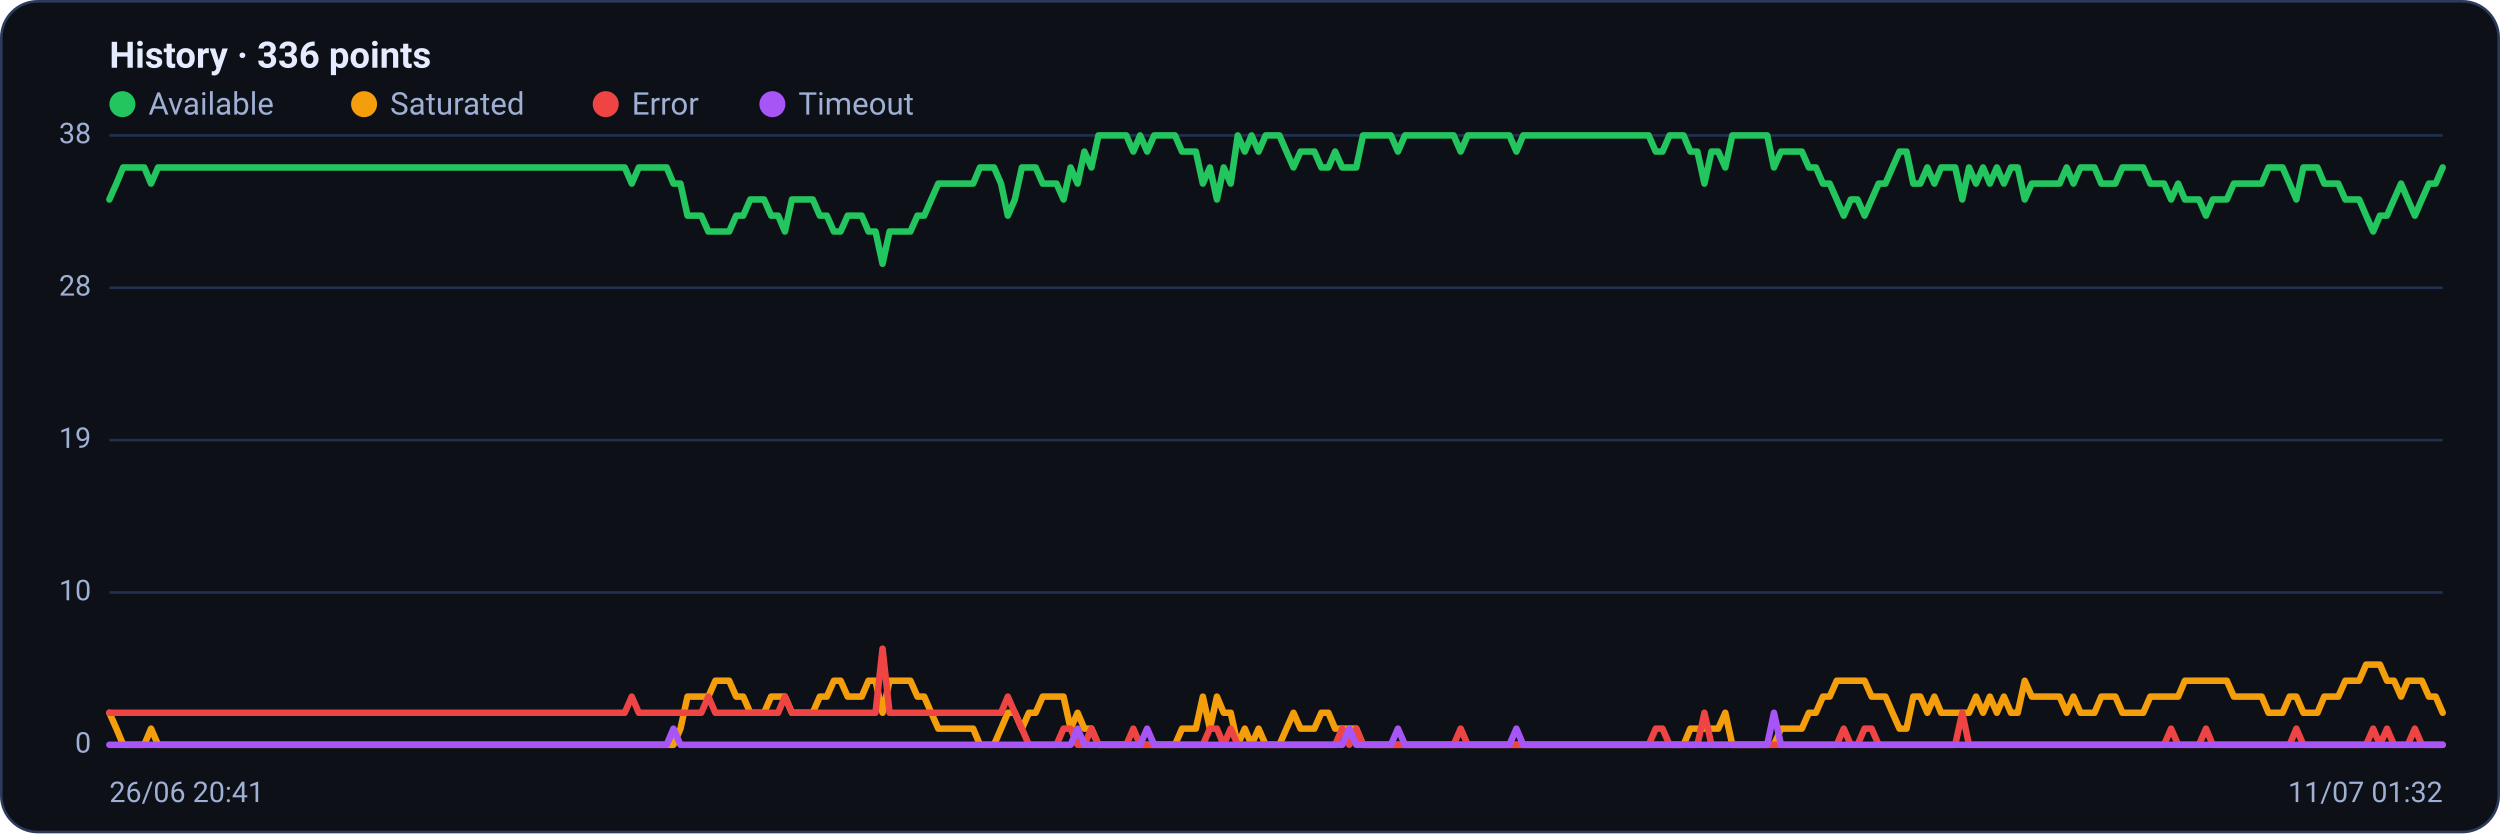
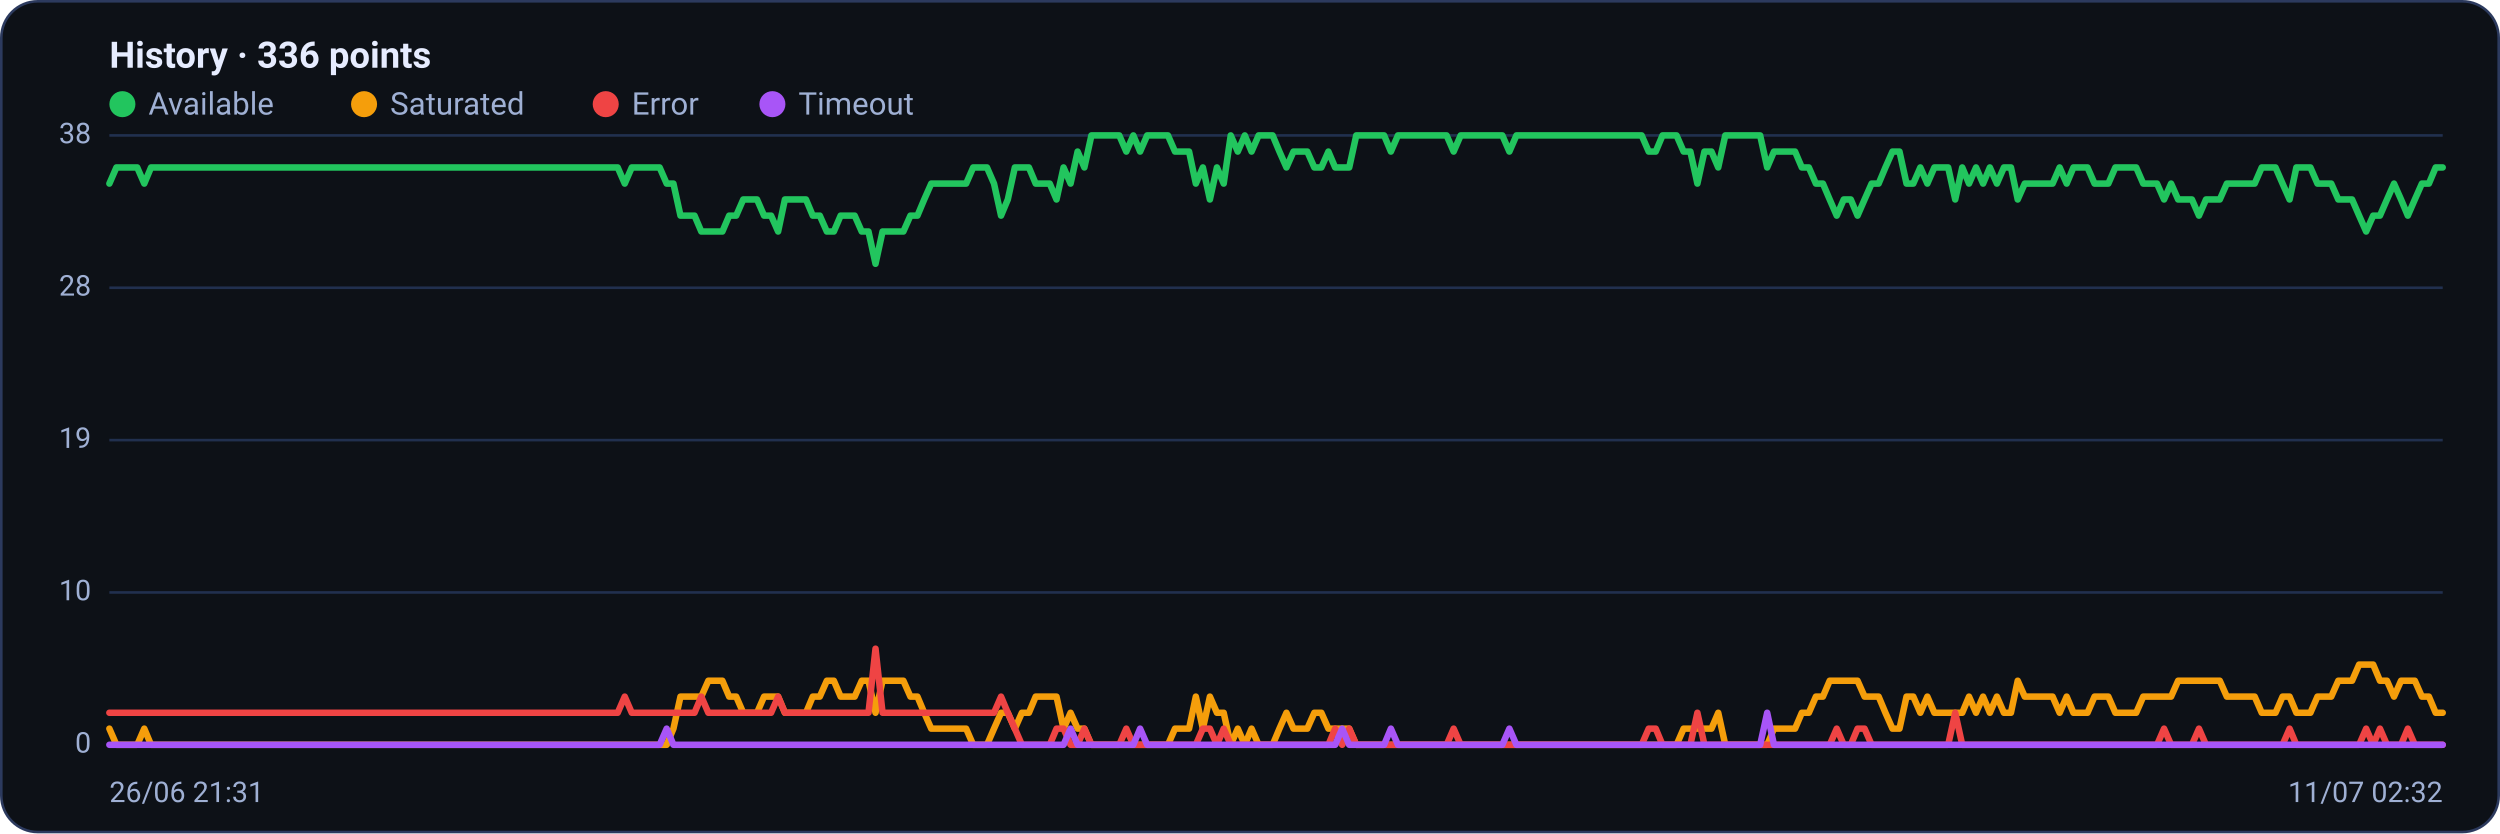
<svg xmlns="http://www.w3.org/2000/svg" viewBox="0 0 960 320" width="960" height="320" font-family="Segoe UI, system-ui, -apple-system, Roboto, Helvetica, Arial, sans-serif" role="img" aria-label="Availability history per region">
  <rect x="0.5" y="0.5" width="959" height="319" rx="14" fill="#0d1117" stroke="#2c3a5e" />
  <text x="42" y="26" font-size="14" font-weight="600" fill="#e6ecff">History · 336 points</text>
  <circle cx="47" cy="40" r="5" fill="#22c55e" />
  <text x="57" y="44" font-size="12" fill="#9fb0d4">Available</text>
  <circle cx="139.8" cy="40" r="5" fill="#f59e0b" />
  <text x="149.8" y="44" font-size="12" fill="#9fb0d4">Saturated</text>
  <circle cx="232.6" cy="40" r="5" fill="#ef4444" />
  <text x="242.6" y="44" font-size="12" fill="#9fb0d4">Error</text>
  <circle cx="296.6" cy="40" r="5" fill="#a855f7" />
  <text x="306.6" y="44" font-size="12" fill="#9fb0d4">Timeout</text>
  <line x1="42" y1="286.0" x2="938" y2="286.0" stroke="#21304f" stroke-width="1" />
  <text x="35" y="289.0" text-anchor="end" font-size="11" fill="#9fb0d4">0</text>
  <line x1="42" y1="227.5" x2="938" y2="227.5" stroke="#21304f" stroke-width="1" />
  <text x="35" y="230.5" text-anchor="end" font-size="11" fill="#9fb0d4">10</text>
  <line x1="42" y1="169.0" x2="938" y2="169.0" stroke="#21304f" stroke-width="1" />
  <text x="35" y="172.0" text-anchor="end" font-size="11" fill="#9fb0d4">19</text>
  <line x1="42" y1="110.5" x2="938" y2="110.5" stroke="#21304f" stroke-width="1" />
  <text x="35" y="113.5" text-anchor="end" font-size="11" fill="#9fb0d4">28</text>
  <line x1="42" y1="52.0" x2="938" y2="52.0" stroke="#21304f" stroke-width="1" />
  <text x="35" y="55.0" text-anchor="end" font-size="11" fill="#9fb0d4">38</text>
-   <polyline fill="none" stroke="#22c55e" stroke-width="2.5" stroke-linejoin="round" stroke-linecap="round" points="42.0,76.6 44.7,70.5 47.3,64.3 50.0,64.3 52.7,64.3 55.4,64.3 58.0,70.5 60.7,64.3 63.4,64.3 66.1,64.3 68.7,64.3 71.4,64.3 74.1,64.3 76.8,64.3 79.4,64.3 82.1,64.3 84.8,64.3 87.5,64.3 90.1,64.3 92.8,64.3 95.5,64.3 98.2,64.3 100.8,64.3 103.5,64.3 106.2,64.3 108.9,64.3 111.5,64.3 114.2,64.3 116.9,64.3 119.6,64.3 122.2,64.3 124.9,64.3 127.6,64.3 130.3,64.3 132.9,64.3 135.6,64.3 138.3,64.3 141.0,64.3 143.6,64.3 146.3,64.3 149.0,64.3 151.7,64.3 154.3,64.3 157.0,64.3 159.7,64.3 162.4,64.3 165.0,64.3 167.7,64.3 170.4,64.3 173.1,64.3 175.7,64.3 178.4,64.3 181.1,64.3 183.8,64.3 186.4,64.3 189.1,64.3 191.8,64.3 194.5,64.3 197.1,64.3 199.8,64.3 202.5,64.3 205.2,64.3 207.8,64.3 210.5,64.3 213.2,64.3 215.9,64.3 218.5,64.3 221.2,64.3 223.9,64.3 226.5,64.3 229.2,64.3 231.9,64.3 234.6,64.3 237.2,64.3 239.9,64.3 242.6,70.5 245.3,64.3 247.9,64.3 250.6,64.3 253.3,64.3 256.0,64.3 258.6,70.5 261.3,70.5 264.0,82.8 266.7,82.8 269.3,82.8 272.0,88.9 274.7,88.9 277.4,88.9 280.0,88.9 282.7,82.8 285.4,82.8 288.1,76.6 290.7,76.6 293.4,76.6 296.1,82.8 298.8,82.8 301.4,88.9 304.1,76.6 306.8,76.6 309.5,76.6 312.1,76.6 314.8,82.8 317.5,82.8 320.2,88.9 322.8,88.9 325.5,82.8 328.2,82.8 330.9,82.8 333.5,88.9 336.2,88.9 338.9,101.3 341.6,88.9 344.2,88.9 346.9,88.9 349.6,88.9 352.3,82.8 354.9,82.8 357.6,76.6 360.3,70.5 363.0,70.5 365.6,70.5 368.3,70.5 371.0,70.5 373.7,70.5 376.3,64.3 379.0,64.3 381.7,64.3 384.4,70.5 387.0,82.8 389.7,76.6 392.4,64.3 395.1,64.3 397.7,64.3 400.4,70.5 403.1,70.5 405.7,70.5 408.4,76.6 411.1,64.3 413.8,70.5 416.4,58.2 419.1,64.3 421.8,52.0 424.5,52.0 427.1,52.0 429.8,52.0 432.5,52.0 435.2,58.2 437.8,52.0 440.5,58.2 443.2,52.0 445.9,52.0 448.5,52.0 451.2,52.0 453.9,58.2 456.6,58.2 459.2,58.2 461.9,70.5 464.6,64.3 467.3,76.6 469.9,64.3 472.6,70.5 475.3,52.0 478.0,58.2 480.6,52.0 483.3,58.2 486.0,52.0 488.7,52.0 491.3,52.0 494.0,58.2 496.7,64.3 499.4,58.2 502.0,58.2 504.7,58.2 507.4,64.3 510.1,64.3 512.7,58.2 515.4,64.3 518.1,64.3 520.8,64.3 523.4,52.0 526.1,52.0 528.8,52.0 531.5,52.0 534.1,52.0 536.8,58.2 539.5,52.0 542.2,52.0 544.8,52.0 547.5,52.0 550.2,52.0 552.9,52.0 555.5,52.0 558.2,52.0 560.9,58.2 563.6,52.0 566.2,52.0 568.9,52.0 571.6,52.0 574.3,52.0 576.9,52.0 579.6,52.0 582.3,58.2 584.9,52.0 587.6,52.0 590.3,52.0 593.0,52.0 595.6,52.0 598.3,52.0 601.0,52.0 603.7,52.0 606.3,52.0 609.0,52.0 611.7,52.0 614.4,52.0 617.0,52.0 619.7,52.0 622.4,52.0 625.1,52.0 627.7,52.0 630.4,52.0 633.1,52.0 635.8,58.2 638.4,58.2 641.1,52.0 643.8,52.0 646.5,52.0 649.1,58.2 651.8,58.2 654.5,70.5 657.2,58.2 659.8,58.2 662.5,64.3 665.2,52.0 667.9,52.0 670.5,52.0 673.2,52.0 675.9,52.0 678.6,52.0 681.2,64.3 683.9,58.2 686.6,58.2 689.3,58.2 691.9,58.2 694.6,64.3 697.3,64.3 700.0,70.5 702.6,70.5 705.3,76.6 708.0,82.8 710.7,76.6 713.3,76.6 716.0,82.8 718.7,76.6 721.4,70.5 724.0,70.5 726.7,64.3 729.4,58.2 732.1,58.2 734.7,70.5 737.4,70.5 740.1,64.3 742.8,70.5 745.4,64.3 748.1,64.3 750.8,64.3 753.5,76.6 756.1,64.3 758.8,70.5 761.5,64.3 764.1,70.5 766.8,64.3 769.5,70.5 772.2,64.3 774.8,64.3 777.5,76.6 780.2,70.5 782.9,70.5 785.5,70.5 788.2,70.5 790.9,70.5 793.6,64.3 796.2,70.5 798.9,64.3 801.6,64.3 804.3,64.3 806.9,70.5 809.6,70.5 812.3,70.5 815.0,64.3 817.6,64.3 820.3,64.3 823.0,64.3 825.7,70.5 828.3,70.5 831.0,70.5 833.7,76.6 836.4,70.5 839.0,76.6 841.7,76.6 844.4,76.6 847.1,82.8 849.7,76.6 852.4,76.6 855.1,76.6 857.8,70.5 860.4,70.5 863.1,70.5 865.8,70.5 868.5,70.5 871.1,64.3 873.8,64.3 876.5,64.3 879.2,70.5 881.8,76.6 884.5,64.3 887.2,64.3 889.9,64.3 892.5,70.5 895.2,70.5 897.9,70.5 900.6,76.6 903.2,76.6 905.9,76.6 908.6,82.8 911.3,88.9 913.9,82.8 916.6,82.8 919.3,76.6 922.0,70.5 924.6,76.6 927.3,82.8 930.0,76.6 932.7,70.5 935.3,70.5 938.0,64.3" />
-   <polyline fill="none" stroke="#f59e0b" stroke-width="2.5" stroke-linejoin="round" stroke-linecap="round" points="42.0,273.7 44.7,279.8 47.3,286.0 50.0,286.0 52.7,286.0 55.4,286.0 58.0,279.8 60.7,286.0 63.4,286.0 66.1,286.0 68.7,286.0 71.4,286.0 74.1,286.0 76.8,286.0 79.4,286.0 82.1,286.0 84.8,286.0 87.5,286.0 90.1,286.0 92.8,286.0 95.5,286.0 98.2,286.0 100.8,286.0 103.5,286.0 106.2,286.0 108.9,286.0 111.5,286.0 114.2,286.0 116.9,286.0 119.6,286.0 122.2,286.0 124.9,286.0 127.6,286.0 130.3,286.0 132.9,286.0 135.6,286.0 138.3,286.0 141.0,286.0 143.6,286.0 146.3,286.0 149.0,286.0 151.7,286.0 154.3,286.0 157.0,286.0 159.7,286.0 162.4,286.0 165.0,286.0 167.7,286.0 170.4,286.0 173.1,286.0 175.7,286.0 178.4,286.0 181.1,286.0 183.8,286.0 186.4,286.0 189.1,286.0 191.8,286.0 194.5,286.0 197.1,286.0 199.8,286.0 202.5,286.0 205.2,286.0 207.8,286.0 210.5,286.0 213.2,286.0 215.9,286.0 218.5,286.0 221.2,286.0 223.9,286.0 226.5,286.0 229.2,286.0 231.9,286.0 234.6,286.0 237.2,286.0 239.9,286.0 242.6,286.0 245.3,286.0 247.9,286.0 250.6,286.0 253.3,286.0 256.0,286.0 258.6,286.0 261.3,279.8 264.0,267.5 266.7,267.5 269.3,267.5 272.0,267.5 274.7,261.4 277.4,261.4 280.0,261.4 282.7,267.5 285.4,267.5 288.1,273.7 290.7,273.7 293.4,273.7 296.1,267.5 298.8,267.5 301.4,267.5 304.1,273.7 306.8,273.7 309.5,273.7 312.1,273.7 314.8,267.5 317.5,267.5 320.2,261.4 322.8,261.4 325.5,267.5 328.2,267.5 330.9,267.5 333.5,261.4 336.2,261.4 338.9,273.7 341.6,261.4 344.2,261.4 346.9,261.4 349.6,261.4 352.3,267.5 354.9,267.5 357.6,273.7 360.3,279.8 363.0,279.8 365.6,279.8 368.3,279.8 371.0,279.8 373.7,279.8 376.3,286.0 379.0,286.0 381.7,286.0 384.4,279.8 387.0,273.7 389.7,273.7 392.4,279.8 395.1,273.7 397.7,273.7 400.4,267.5 403.1,267.5 405.7,267.5 408.4,267.5 411.1,279.8 413.8,273.7 416.4,279.8 419.1,279.8 421.8,286.0 424.5,286.0 427.1,286.0 429.8,286.0 432.5,286.0 435.2,286.0 437.8,286.0 440.5,286.0 443.2,286.0 445.9,286.0 448.5,286.0 451.2,286.0 453.9,279.8 456.6,279.8 459.2,279.8 461.9,267.5 464.6,279.8 467.3,267.5 469.9,273.7 472.6,273.7 475.3,286.0 478.0,279.8 480.6,286.0 483.3,279.8 486.0,286.0 488.7,286.0 491.3,286.0 494.0,279.8 496.7,273.7 499.4,279.8 502.0,279.8 504.7,279.8 507.4,273.7 510.1,273.7 512.7,279.8 515.4,279.8 518.1,279.8 520.8,279.8 523.4,286.0 526.1,286.0 528.8,286.0 531.5,286.0 534.1,286.0 536.8,286.0 539.5,286.0 542.2,286.0 544.8,286.0 547.5,286.0 550.2,286.0 552.9,286.0 555.5,286.0 558.2,286.0 560.9,286.0 563.6,286.0 566.2,286.0 568.9,286.0 571.6,286.0 574.3,286.0 576.9,286.0 579.6,286.0 582.3,286.0 584.9,286.0 587.6,286.0 590.3,286.0 593.0,286.0 595.6,286.0 598.3,286.0 601.0,286.0 603.7,286.0 606.3,286.0 609.0,286.0 611.7,286.0 614.4,286.0 617.0,286.0 619.7,286.0 622.4,286.0 625.1,286.0 627.7,286.0 630.4,286.0 633.1,286.0 635.8,286.0 638.4,286.0 641.1,286.0 643.8,286.0 646.5,286.0 649.1,279.8 651.8,279.8 654.5,279.8 657.2,279.8 659.8,279.8 662.5,273.7 665.2,286.0 667.9,286.0 670.5,286.0 673.2,286.0 675.9,286.0 678.6,286.0 681.2,286.0 683.9,279.8 686.6,279.8 689.3,279.8 691.9,279.8 694.6,273.7 697.3,273.7 700.0,267.5 702.6,267.5 705.3,261.4 708.0,261.4 710.7,261.4 713.3,261.4 716.0,261.4 718.7,267.5 721.4,267.5 724.0,267.5 726.7,273.7 729.4,279.8 732.1,279.8 734.7,267.5 737.4,267.5 740.1,273.7 742.8,267.5 745.4,273.7 748.1,273.7 750.8,273.7 753.5,273.7 756.1,273.7 758.8,267.5 761.5,273.7 764.1,267.5 766.8,273.7 769.5,267.5 772.2,273.7 774.8,273.7 777.5,261.4 780.2,267.5 782.9,267.5 785.5,267.5 788.2,267.5 790.9,267.5 793.6,273.7 796.2,267.5 798.9,273.7 801.6,273.7 804.3,273.7 806.9,267.5 809.6,267.5 812.3,267.5 815.0,273.7 817.6,273.7 820.3,273.7 823.0,273.7 825.7,267.5 828.3,267.5 831.0,267.5 833.7,267.5 836.4,267.5 839.0,261.4 841.7,261.4 844.4,261.4 847.1,261.4 849.7,261.4 852.4,261.4 855.1,261.4 857.8,267.5 860.4,267.5 863.1,267.5 865.8,267.5 868.5,267.5 871.1,273.7 873.8,273.7 876.5,273.7 879.2,267.5 881.8,267.5 884.5,273.7 887.2,273.7 889.9,273.7 892.5,267.5 895.2,267.5 897.9,267.5 900.6,261.4 903.2,261.4 905.9,261.4 908.6,255.2 911.3,255.2 913.9,255.2 916.6,261.4 919.3,261.4 922.0,267.5 924.6,261.4 927.3,261.4 930.0,261.4 932.7,267.5 935.3,267.5 938.0,273.7" />
-   <polyline fill="none" stroke="#ef4444" stroke-width="2.5" stroke-linejoin="round" stroke-linecap="round" points="42.0,273.7 44.7,273.7 47.3,273.7 50.0,273.7 52.7,273.7 55.4,273.7 58.0,273.7 60.7,273.7 63.4,273.7 66.1,273.7 68.7,273.7 71.4,273.7 74.1,273.7 76.8,273.7 79.4,273.7 82.1,273.7 84.8,273.7 87.5,273.7 90.1,273.7 92.8,273.7 95.5,273.7 98.2,273.7 100.8,273.7 103.5,273.7 106.2,273.7 108.9,273.7 111.5,273.7 114.2,273.7 116.9,273.7 119.6,273.7 122.2,273.7 124.9,273.7 127.6,273.7 130.3,273.7 132.9,273.7 135.6,273.7 138.3,273.7 141.0,273.7 143.6,273.7 146.3,273.7 149.0,273.7 151.7,273.7 154.3,273.7 157.0,273.7 159.7,273.7 162.4,273.7 165.0,273.7 167.7,273.7 170.4,273.7 173.1,273.7 175.7,273.7 178.4,273.7 181.1,273.7 183.8,273.7 186.4,273.7 189.1,273.7 191.8,273.7 194.5,273.7 197.1,273.7 199.8,273.7 202.5,273.7 205.2,273.7 207.8,273.7 210.5,273.7 213.2,273.7 215.9,273.7 218.5,273.7 221.2,273.7 223.9,273.7 226.5,273.7 229.2,273.7 231.9,273.7 234.6,273.7 237.2,273.7 239.9,273.7 242.6,267.5 245.3,273.7 247.9,273.7 250.6,273.7 253.3,273.7 256.0,273.7 258.6,273.7 261.3,273.7 264.0,273.7 266.7,273.7 269.3,273.7 272.0,267.5 274.7,273.7 277.4,273.7 280.0,273.7 282.7,273.7 285.4,273.7 288.1,273.7 290.7,273.7 293.4,273.7 296.1,273.7 298.8,273.7 301.4,267.5 304.1,273.7 306.8,273.7 309.5,273.7 312.1,273.7 314.8,273.7 317.5,273.7 320.2,273.7 322.8,273.7 325.5,273.7 328.2,273.7 330.9,273.7 333.5,273.7 336.2,273.7 338.9,249.1 341.6,273.7 344.2,273.7 346.9,273.7 349.6,273.7 352.3,273.7 354.9,273.7 357.6,273.7 360.3,273.7 363.0,273.7 365.6,273.7 368.3,273.7 371.0,273.7 373.7,273.7 376.3,273.7 379.0,273.7 381.7,273.7 384.4,273.7 387.0,267.5 389.7,273.7 392.4,279.8 395.1,286.0 397.7,286.0 400.4,286.0 403.1,286.0 405.7,286.0 408.4,279.8 411.1,279.8 413.8,286.0 416.4,286.0 419.1,279.8 421.8,286.0 424.5,286.0 427.1,286.0 429.8,286.0 432.5,286.0 435.2,279.8 437.8,286.0 440.5,286.0 443.2,286.0 445.9,286.0 448.5,286.0 451.2,286.0 453.9,286.0 456.6,286.0 459.2,286.0 461.9,286.0 464.6,279.8 467.3,279.8 469.9,286.0 472.6,279.8 475.3,286.0 478.0,286.0 480.6,286.0 483.3,286.0 486.0,286.0 488.7,286.0 491.3,286.0 494.0,286.0 496.7,286.0 499.4,286.0 502.0,286.0 504.7,286.0 507.4,286.0 510.1,286.0 512.7,286.0 515.4,279.8 518.1,286.0 520.8,279.8 523.4,286.0 526.1,286.0 528.8,286.0 531.5,286.0 534.1,286.0 536.8,286.0 539.5,286.0 542.2,286.0 544.8,286.0 547.5,286.0 550.2,286.0 552.9,286.0 555.5,286.0 558.2,286.0 560.9,279.8 563.6,286.0 566.2,286.0 568.9,286.0 571.6,286.0 574.3,286.0 576.9,286.0 579.6,286.0 582.3,286.0 584.9,286.0 587.6,286.0 590.3,286.0 593.0,286.0 595.6,286.0 598.3,286.0 601.0,286.0 603.7,286.0 606.3,286.0 609.0,286.0 611.7,286.0 614.4,286.0 617.0,286.0 619.7,286.0 622.4,286.0 625.1,286.0 627.7,286.0 630.4,286.0 633.1,286.0 635.8,279.8 638.4,279.8 641.1,286.0 643.8,286.0 646.5,286.0 649.1,286.0 651.8,286.0 654.5,273.7 657.2,286.0 659.8,286.0 662.5,286.0 665.2,286.0 667.9,286.0 670.5,286.0 673.2,286.0 675.9,286.0 678.6,286.0 681.2,286.0 683.9,286.0 686.6,286.0 689.3,286.0 691.9,286.0 694.6,286.0 697.3,286.0 700.0,286.0 702.6,286.0 705.3,286.0 708.0,279.8 710.7,286.0 713.3,286.0 716.0,279.8 718.7,279.8 721.4,286.0 724.0,286.0 726.7,286.0 729.4,286.0 732.1,286.0 734.7,286.0 737.4,286.0 740.1,286.0 742.8,286.0 745.4,286.0 748.1,286.0 750.8,286.0 753.5,273.7 756.1,286.0 758.8,286.0 761.5,286.0 764.1,286.0 766.8,286.0 769.5,286.0 772.2,286.0 774.8,286.0 777.5,286.0 780.2,286.0 782.9,286.0 785.5,286.0 788.2,286.0 790.9,286.0 793.6,286.0 796.2,286.0 798.9,286.0 801.6,286.0 804.3,286.0 806.9,286.0 809.6,286.0 812.3,286.0 815.0,286.0 817.6,286.0 820.3,286.0 823.0,286.0 825.7,286.0 828.3,286.0 831.0,286.0 833.7,279.8 836.4,286.0 839.0,286.0 841.7,286.0 844.4,286.0 847.1,279.8 849.7,286.0 852.4,286.0 855.1,286.0 857.8,286.0 860.4,286.0 863.1,286.0 865.8,286.0 868.5,286.0 871.1,286.0 873.8,286.0 876.5,286.0 879.2,286.0 881.8,279.8 884.5,286.0 887.2,286.0 889.9,286.0 892.5,286.0 895.2,286.0 897.9,286.0 900.6,286.0 903.2,286.0 905.9,286.0 908.6,286.0 911.3,279.8 913.9,286.0 916.6,279.8 919.3,286.0 922.0,286.0 924.6,286.0 927.3,279.8 930.0,286.0 932.7,286.0 935.3,286.0 938.0,286.0" />
-   <polyline fill="none" stroke="#a855f7" stroke-width="2.5" stroke-linejoin="round" stroke-linecap="round" points="42.0,286.0 44.7,286.0 47.3,286.0 50.0,286.0 52.7,286.0 55.4,286.0 58.0,286.0 60.7,286.0 63.4,286.0 66.1,286.0 68.7,286.0 71.4,286.0 74.1,286.0 76.8,286.0 79.4,286.0 82.1,286.0 84.8,286.0 87.5,286.0 90.1,286.0 92.8,286.0 95.5,286.0 98.2,286.0 100.8,286.0 103.5,286.0 106.2,286.0 108.9,286.0 111.5,286.0 114.2,286.0 116.9,286.0 119.6,286.0 122.2,286.0 124.9,286.0 127.6,286.0 130.3,286.0 132.9,286.0 135.6,286.0 138.3,286.0 141.0,286.0 143.6,286.0 146.3,286.0 149.0,286.0 151.7,286.0 154.3,286.0 157.0,286.0 159.7,286.0 162.4,286.0 165.0,286.0 167.7,286.0 170.4,286.0 173.1,286.0 175.7,286.0 178.4,286.0 181.1,286.0 183.8,286.0 186.4,286.0 189.1,286.0 191.8,286.0 194.5,286.0 197.1,286.0 199.8,286.0 202.5,286.0 205.2,286.0 207.8,286.0 210.5,286.0 213.2,286.0 215.9,286.0 218.5,286.0 221.2,286.0 223.9,286.0 226.5,286.0 229.2,286.0 231.9,286.0 234.6,286.0 237.2,286.0 239.9,286.0 242.6,286.0 245.3,286.0 247.9,286.0 250.6,286.0 253.3,286.0 256.0,286.0 258.6,279.8 261.3,286.0 264.0,286.0 266.7,286.0 269.3,286.0 272.0,286.0 274.7,286.0 277.4,286.0 280.0,286.0 282.7,286.0 285.4,286.0 288.1,286.0 290.7,286.0 293.4,286.0 296.1,286.0 298.8,286.0 301.4,286.0 304.1,286.0 306.8,286.0 309.5,286.0 312.1,286.0 314.8,286.0 317.5,286.0 320.2,286.0 322.8,286.0 325.5,286.0 328.2,286.0 330.9,286.0 333.5,286.0 336.2,286.0 338.9,286.0 341.6,286.0 344.2,286.0 346.9,286.0 349.6,286.0 352.3,286.0 354.9,286.0 357.6,286.0 360.3,286.0 363.0,286.0 365.6,286.0 368.3,286.0 371.0,286.0 373.7,286.0 376.3,286.0 379.0,286.0 381.7,286.0 384.4,286.0 387.0,286.0 389.7,286.0 392.4,286.0 395.1,286.0 397.7,286.0 400.4,286.0 403.1,286.0 405.7,286.0 408.4,286.0 411.1,286.0 413.8,279.8 416.4,286.0 419.1,286.0 421.8,286.0 424.5,286.0 427.1,286.0 429.8,286.0 432.5,286.0 435.2,286.0 437.8,286.0 440.5,279.8 443.2,286.0 445.9,286.0 448.5,286.0 451.2,286.0 453.9,286.0 456.6,286.0 459.2,286.0 461.9,286.0 464.6,286.0 467.3,286.0 469.9,286.0 472.6,286.0 475.3,286.0 478.0,286.0 480.6,286.0 483.3,286.0 486.0,286.0 488.7,286.0 491.3,286.0 494.0,286.0 496.7,286.0 499.4,286.0 502.0,286.0 504.7,286.0 507.4,286.0 510.1,286.0 512.7,286.0 515.4,286.0 518.1,279.8 520.8,286.0 523.4,286.0 526.1,286.0 528.8,286.0 531.5,286.0 534.1,286.0 536.8,279.8 539.5,286.0 542.2,286.0 544.8,286.0 547.5,286.0 550.2,286.0 552.9,286.0 555.5,286.0 558.2,286.0 560.9,286.0 563.6,286.0 566.2,286.0 568.9,286.0 571.6,286.0 574.3,286.0 576.9,286.0 579.6,286.0 582.3,279.8 584.9,286.0 587.6,286.0 590.3,286.0 593.0,286.0 595.6,286.0 598.3,286.0 601.0,286.0 603.7,286.0 606.3,286.0 609.0,286.0 611.7,286.0 614.4,286.0 617.0,286.0 619.7,286.0 622.4,286.0 625.1,286.0 627.7,286.0 630.4,286.0 633.1,286.0 635.8,286.0 638.4,286.0 641.1,286.0 643.8,286.0 646.5,286.0 649.1,286.0 651.8,286.0 654.5,286.0 657.2,286.0 659.8,286.0 662.5,286.0 665.2,286.0 667.9,286.0 670.5,286.0 673.2,286.0 675.9,286.0 678.6,286.0 681.2,273.7 683.9,286.0 686.6,286.0 689.3,286.0 691.9,286.0 694.6,286.0 697.3,286.0 700.0,286.0 702.6,286.0 705.3,286.0 708.0,286.0 710.7,286.0 713.3,286.0 716.0,286.0 718.7,286.0 721.4,286.0 724.0,286.0 726.7,286.0 729.4,286.0 732.1,286.0 734.7,286.0 737.4,286.0 740.1,286.0 742.8,286.0 745.4,286.0 748.1,286.0 750.8,286.0 753.5,286.0 756.1,286.0 758.8,286.0 761.5,286.0 764.1,286.0 766.8,286.0 769.5,286.0 772.2,286.0 774.8,286.0 777.5,286.0 780.2,286.0 782.9,286.0 785.5,286.0 788.2,286.0 790.9,286.0 793.6,286.0 796.2,286.0 798.9,286.0 801.6,286.0 804.3,286.0 806.9,286.0 809.6,286.0 812.3,286.0 815.0,286.0 817.6,286.0 820.3,286.0 823.0,286.0 825.7,286.0 828.3,286.0 831.0,286.0 833.7,286.0 836.4,286.0 839.0,286.0 841.7,286.0 844.4,286.0 847.1,286.0 849.7,286.0 852.4,286.0 855.1,286.0 857.8,286.0 860.4,286.0 863.1,286.0 865.8,286.0 868.5,286.0 871.1,286.0 873.8,286.0 876.5,286.0 879.2,286.0 881.8,286.0 884.5,286.0 887.2,286.0 889.9,286.0 892.5,286.0 895.2,286.0 897.9,286.0 900.6,286.0 903.2,286.0 905.9,286.0 908.6,286.0 911.3,286.0 913.9,286.0 916.6,286.0 919.3,286.0 922.0,286.0 924.6,286.0 927.3,286.0 930.0,286.0 932.7,286.0 935.3,286.0 938.0,286.0" />
-   <text x="42" y="308" font-size="11" fill="#9fb0d4">26/06 20:41</text>
-   <text x="938" y="308" text-anchor="end" font-size="11" fill="#9fb0d4">11/07 01:32</text>
+   <polyline fill="none" stroke="#22c55e" stroke-width="2.5" stroke-linejoin="round" stroke-linecap="round" points="42.0,70.5 44.7,64.3 47.3,64.3 50.0,64.3 52.7,64.3 55.4,70.5 58.0,64.3 60.7,64.3 63.4,64.3 66.1,64.3 68.7,64.3 71.4,64.3 74.1,64.3 76.8,64.3 79.4,64.3 82.1,64.3 84.8,64.3 87.5,64.3 90.1,64.3 92.8,64.3 95.5,64.3 98.2,64.3 100.8,64.3 103.5,64.3 106.2,64.3 108.9,64.3 111.5,64.3 114.2,64.3 116.9,64.3 119.6,64.3 122.2,64.3 124.9,64.3 127.6,64.3 130.3,64.3 132.9,64.3 135.6,64.3 138.3,64.3 141.0,64.3 143.6,64.3 146.3,64.3 149.0,64.3 151.7,64.3 154.3,64.3 157.0,64.3 159.7,64.3 162.4,64.3 165.0,64.3 167.7,64.3 170.4,64.3 173.1,64.3 175.7,64.3 178.4,64.3 181.1,64.3 183.8,64.3 186.4,64.3 189.1,64.3 191.8,64.3 194.5,64.3 197.1,64.3 199.8,64.3 202.5,64.3 205.2,64.3 207.8,64.3 210.5,64.3 213.2,64.3 215.9,64.3 218.5,64.3 221.2,64.3 223.9,64.3 226.5,64.3 229.2,64.3 231.9,64.3 234.6,64.3 237.2,64.3 239.9,70.5 242.6,64.3 245.3,64.3 247.9,64.3 250.6,64.3 253.3,64.3 256.0,70.5 258.6,70.5 261.3,82.8 264.0,82.8 266.7,82.8 269.3,88.9 272.0,88.9 274.7,88.9 277.4,88.9 280.0,82.8 282.7,82.8 285.4,76.6 288.1,76.6 290.7,76.6 293.4,82.8 296.1,82.8 298.8,88.9 301.4,76.6 304.1,76.6 306.8,76.6 309.5,76.6 312.1,82.8 314.8,82.8 317.5,88.9 320.2,88.9 322.8,82.8 325.5,82.8 328.2,82.8 330.9,88.9 333.5,88.9 336.2,101.3 338.9,88.9 341.6,88.9 344.2,88.9 346.9,88.9 349.6,82.8 352.3,82.8 354.9,76.6 357.6,70.5 360.3,70.5 363.0,70.5 365.6,70.5 368.3,70.5 371.0,70.5 373.7,64.3 376.3,64.3 379.0,64.3 381.7,70.5 384.4,82.8 387.0,76.6 389.7,64.3 392.4,64.3 395.1,64.3 397.7,70.5 400.4,70.5 403.1,70.5 405.7,76.6 408.4,64.3 411.1,70.5 413.8,58.2 416.4,64.3 419.1,52.0 421.8,52.0 424.5,52.0 427.1,52.0 429.8,52.0 432.5,58.2 435.2,52.0 437.8,58.2 440.5,52.0 443.2,52.0 445.9,52.0 448.5,52.0 451.2,58.2 453.9,58.2 456.6,58.2 459.2,70.5 461.9,64.3 464.6,76.6 467.3,64.3 469.9,70.5 472.6,52.0 475.3,58.2 478.0,52.0 480.6,58.2 483.3,52.0 486.0,52.0 488.7,52.0 491.3,58.2 494.0,64.3 496.7,58.2 499.4,58.2 502.0,58.2 504.7,64.3 507.4,64.3 510.1,58.2 512.7,64.3 515.4,64.3 518.1,64.3 520.8,52.0 523.4,52.0 526.1,52.0 528.8,52.0 531.5,52.0 534.1,58.2 536.8,52.0 539.5,52.0 542.2,52.0 544.8,52.0 547.5,52.0 550.2,52.0 552.9,52.0 555.5,52.0 558.2,58.2 560.9,52.0 563.6,52.0 566.2,52.0 568.9,52.0 571.6,52.0 574.3,52.0 576.9,52.0 579.6,58.2 582.3,52.0 584.9,52.0 587.6,52.0 590.3,52.0 593.0,52.0 595.6,52.0 598.3,52.0 601.0,52.0 603.7,52.0 606.3,52.0 609.0,52.0 611.7,52.0 614.4,52.0 617.0,52.0 619.7,52.0 622.4,52.0 625.1,52.0 627.7,52.0 630.4,52.0 633.1,58.2 635.8,58.2 638.4,52.0 641.1,52.0 643.8,52.0 646.5,58.2 649.1,58.2 651.8,70.5 654.5,58.2 657.2,58.2 659.8,64.3 662.5,52.0 665.2,52.0 667.9,52.0 670.5,52.0 673.2,52.0 675.9,52.0 678.6,64.3 681.2,58.2 683.9,58.2 686.6,58.2 689.3,58.2 691.9,64.3 694.6,64.3 697.3,70.5 700.0,70.5 702.6,76.6 705.3,82.8 708.0,76.6 710.7,76.6 713.3,82.8 716.0,76.6 718.7,70.5 721.4,70.5 724.0,64.3 726.7,58.2 729.4,58.2 732.1,70.5 734.7,70.5 737.4,64.3 740.1,70.5 742.8,64.3 745.4,64.3 748.1,64.3 750.8,76.6 753.5,64.3 756.1,70.5 758.8,64.3 761.5,70.5 764.1,64.3 766.8,70.5 769.5,64.3 772.2,64.3 774.8,76.6 777.5,70.5 780.2,70.5 782.9,70.5 785.5,70.5 788.2,70.5 790.9,64.3 793.6,70.5 796.2,64.3 798.9,64.3 801.6,64.3 804.3,70.5 806.9,70.5 809.6,70.5 812.3,64.3 815.0,64.3 817.6,64.3 820.3,64.3 823.0,70.5 825.7,70.5 828.3,70.5 831.0,76.6 833.7,70.5 836.4,76.6 839.0,76.6 841.7,76.6 844.4,82.8 847.1,76.6 849.7,76.6 852.4,76.6 855.1,70.5 857.8,70.5 860.4,70.5 863.1,70.5 865.8,70.5 868.5,64.3 871.1,64.3 873.8,64.3 876.5,70.5 879.2,76.6 881.8,64.3 884.5,64.3 887.2,64.3 889.9,70.5 892.5,70.5 895.2,70.5 897.9,76.6 900.6,76.6 903.2,76.6 905.9,82.8 908.6,88.9 911.3,82.8 913.9,82.8 916.6,76.6 919.3,70.5 922.0,76.6 924.6,82.8 927.3,76.6 930.0,70.5 932.7,70.5 935.3,64.3 938.0,64.3" />
+   <polyline fill="none" stroke="#f59e0b" stroke-width="2.5" stroke-linejoin="round" stroke-linecap="round" points="42.0,279.8 44.7,286.0 47.3,286.0 50.0,286.0 52.7,286.0 55.4,279.8 58.0,286.0 60.7,286.0 63.4,286.0 66.1,286.0 68.7,286.0 71.4,286.0 74.1,286.0 76.8,286.0 79.4,286.0 82.1,286.0 84.8,286.0 87.5,286.0 90.1,286.0 92.8,286.0 95.5,286.0 98.2,286.0 100.8,286.0 103.5,286.0 106.2,286.0 108.9,286.0 111.5,286.0 114.2,286.0 116.9,286.0 119.6,286.0 122.2,286.0 124.9,286.0 127.6,286.0 130.3,286.0 132.9,286.0 135.6,286.0 138.3,286.0 141.0,286.0 143.6,286.0 146.3,286.0 149.0,286.0 151.7,286.0 154.3,286.0 157.0,286.0 159.7,286.0 162.4,286.0 165.0,286.0 167.7,286.0 170.4,286.0 173.1,286.0 175.7,286.0 178.4,286.0 181.1,286.0 183.8,286.0 186.4,286.0 189.1,286.0 191.8,286.0 194.5,286.0 197.1,286.0 199.8,286.0 202.5,286.0 205.2,286.0 207.8,286.0 210.5,286.0 213.2,286.0 215.9,286.0 218.5,286.0 221.2,286.0 223.9,286.0 226.5,286.0 229.2,286.0 231.9,286.0 234.6,286.0 237.2,286.0 239.9,286.0 242.6,286.0 245.3,286.0 247.9,286.0 250.6,286.0 253.3,286.0 256.0,286.0 258.6,279.8 261.3,267.5 264.0,267.5 266.7,267.5 269.3,267.5 272.0,261.4 274.7,261.4 277.4,261.4 280.0,267.5 282.7,267.5 285.4,273.7 288.1,273.7 290.7,273.7 293.4,267.5 296.1,267.5 298.8,267.5 301.4,273.7 304.1,273.7 306.8,273.7 309.5,273.7 312.1,267.5 314.8,267.5 317.5,261.4 320.2,261.4 322.8,267.5 325.5,267.5 328.2,267.5 330.9,261.4 333.5,261.4 336.2,273.7 338.9,261.4 341.6,261.4 344.2,261.4 346.9,261.4 349.6,267.5 352.3,267.5 354.9,273.7 357.6,279.8 360.3,279.8 363.0,279.8 365.6,279.8 368.3,279.8 371.0,279.8 373.7,286.0 376.3,286.0 379.0,286.0 381.7,279.8 384.4,273.7 387.0,273.7 389.7,279.8 392.4,273.7 395.1,273.7 397.7,267.5 400.4,267.5 403.1,267.5 405.7,267.5 408.4,279.8 411.1,273.7 413.8,279.8 416.4,279.8 419.1,286.0 421.8,286.0 424.5,286.0 427.1,286.0 429.8,286.0 432.5,286.0 435.2,286.0 437.8,286.0 440.5,286.0 443.2,286.0 445.9,286.0 448.5,286.0 451.2,279.8 453.9,279.8 456.6,279.8 459.2,267.5 461.9,279.8 464.6,267.5 467.3,273.7 469.9,273.7 472.6,286.0 475.3,279.8 478.0,286.0 480.6,279.8 483.3,286.0 486.0,286.0 488.7,286.0 491.3,279.8 494.0,273.7 496.7,279.8 499.4,279.8 502.0,279.8 504.7,273.7 507.4,273.7 510.1,279.8 512.7,279.8 515.4,279.8 518.1,279.8 520.8,286.0 523.4,286.0 526.1,286.0 528.8,286.0 531.5,286.0 534.1,286.0 536.8,286.0 539.5,286.0 542.2,286.0 544.8,286.0 547.5,286.0 550.2,286.0 552.9,286.0 555.5,286.0 558.2,286.0 560.9,286.0 563.6,286.0 566.2,286.0 568.9,286.0 571.6,286.0 574.3,286.0 576.9,286.0 579.6,286.0 582.3,286.0 584.9,286.0 587.6,286.0 590.3,286.0 593.0,286.0 595.6,286.0 598.3,286.0 601.0,286.0 603.7,286.0 606.3,286.0 609.0,286.0 611.7,286.0 614.4,286.0 617.0,286.0 619.7,286.0 622.4,286.0 625.1,286.0 627.7,286.0 630.4,286.0 633.1,286.0 635.8,286.0 638.4,286.0 641.1,286.0 643.8,286.0 646.5,279.8 649.1,279.8 651.8,279.8 654.5,279.8 657.2,279.8 659.8,273.7 662.5,286.0 665.2,286.0 667.9,286.0 670.5,286.0 673.2,286.0 675.9,286.0 678.6,286.0 681.2,279.8 683.9,279.8 686.6,279.8 689.3,279.8 691.9,273.7 694.6,273.7 697.3,267.5 700.0,267.5 702.6,261.4 705.3,261.4 708.0,261.4 710.7,261.4 713.3,261.4 716.0,267.5 718.7,267.5 721.4,267.5 724.0,273.7 726.7,279.8 729.4,279.8 732.1,267.5 734.7,267.5 737.4,273.7 740.1,267.5 742.8,273.7 745.4,273.7 748.1,273.7 750.8,273.7 753.5,273.7 756.1,267.5 758.8,273.7 761.5,267.5 764.1,273.7 766.8,267.5 769.5,273.7 772.2,273.7 774.8,261.4 777.5,267.5 780.2,267.5 782.9,267.5 785.5,267.5 788.2,267.5 790.9,273.7 793.6,267.5 796.2,273.7 798.9,273.7 801.6,273.7 804.3,267.5 806.9,267.5 809.6,267.5 812.3,273.7 815.0,273.7 817.6,273.7 820.3,273.7 823.0,267.5 825.7,267.5 828.3,267.5 831.0,267.5 833.7,267.5 836.4,261.4 839.0,261.4 841.7,261.4 844.4,261.4 847.1,261.4 849.7,261.4 852.4,261.4 855.1,267.5 857.8,267.5 860.4,267.5 863.1,267.5 865.8,267.5 868.5,273.7 871.1,273.7 873.8,273.7 876.5,267.5 879.2,267.5 881.8,273.7 884.5,273.7 887.2,273.7 889.9,267.5 892.5,267.5 895.2,267.5 897.9,261.4 900.6,261.4 903.2,261.4 905.9,255.2 908.6,255.2 911.3,255.2 913.9,261.4 916.6,261.4 919.3,267.5 922.0,261.4 924.6,261.4 927.3,261.4 930.0,267.5 932.7,267.5 935.3,273.7 938.0,273.7" />
+   <polyline fill="none" stroke="#ef4444" stroke-width="2.5" stroke-linejoin="round" stroke-linecap="round" points="42.0,273.7 44.7,273.7 47.3,273.7 50.0,273.7 52.7,273.7 55.4,273.7 58.0,273.7 60.7,273.7 63.4,273.7 66.1,273.7 68.7,273.7 71.4,273.7 74.1,273.7 76.8,273.7 79.4,273.7 82.1,273.7 84.8,273.7 87.5,273.7 90.1,273.7 92.8,273.7 95.5,273.7 98.2,273.7 100.8,273.7 103.5,273.7 106.2,273.7 108.9,273.7 111.5,273.7 114.2,273.7 116.9,273.7 119.6,273.7 122.2,273.7 124.9,273.7 127.6,273.7 130.3,273.7 132.9,273.7 135.6,273.7 138.3,273.7 141.0,273.7 143.6,273.7 146.3,273.7 149.0,273.7 151.7,273.7 154.3,273.7 157.0,273.7 159.7,273.7 162.4,273.7 165.0,273.7 167.7,273.7 170.4,273.7 173.1,273.7 175.7,273.7 178.4,273.7 181.1,273.7 183.8,273.7 186.4,273.7 189.1,273.7 191.8,273.7 194.5,273.7 197.1,273.7 199.8,273.7 202.5,273.7 205.2,273.7 207.8,273.7 210.5,273.7 213.2,273.7 215.9,273.7 218.5,273.7 221.2,273.7 223.9,273.7 226.5,273.7 229.2,273.7 231.9,273.7 234.6,273.7 237.2,273.7 239.9,267.5 242.6,273.7 245.3,273.7 247.9,273.7 250.6,273.7 253.3,273.7 256.0,273.7 258.6,273.7 261.3,273.7 264.0,273.7 266.7,273.7 269.3,267.5 272.0,273.7 274.7,273.7 277.4,273.7 280.0,273.7 282.7,273.7 285.4,273.7 288.1,273.7 290.7,273.7 293.4,273.7 296.1,273.7 298.8,267.5 301.4,273.7 304.1,273.7 306.8,273.7 309.5,273.7 312.1,273.7 314.8,273.7 317.5,273.7 320.2,273.7 322.8,273.7 325.5,273.7 328.2,273.7 330.9,273.7 333.5,273.7 336.2,249.1 338.9,273.7 341.6,273.7 344.2,273.7 346.9,273.7 349.6,273.7 352.3,273.7 354.9,273.7 357.6,273.7 360.3,273.7 363.0,273.7 365.6,273.7 368.3,273.7 371.0,273.7 373.7,273.7 376.3,273.7 379.0,273.7 381.7,273.7 384.4,267.5 387.0,273.7 389.7,279.8 392.4,286.0 395.1,286.0 397.7,286.0 400.4,286.0 403.1,286.0 405.7,279.8 408.4,279.8 411.1,286.0 413.8,286.0 416.4,279.8 419.1,286.0 421.8,286.0 424.5,286.0 427.1,286.0 429.8,286.0 432.5,279.8 435.2,286.0 437.8,286.0 440.5,286.0 443.2,286.0 445.9,286.0 448.5,286.0 451.2,286.0 453.9,286.0 456.6,286.0 459.2,286.0 461.9,279.8 464.6,279.8 467.3,286.0 469.9,279.8 472.6,286.0 475.3,286.0 478.0,286.0 480.6,286.0 483.3,286.0 486.0,286.0 488.7,286.0 491.3,286.0 494.0,286.0 496.7,286.0 499.4,286.0 502.0,286.0 504.7,286.0 507.4,286.0 510.1,286.0 512.7,279.8 515.4,286.0 518.1,279.8 520.8,286.0 523.4,286.0 526.1,286.0 528.8,286.0 531.5,286.0 534.1,286.0 536.8,286.0 539.5,286.0 542.2,286.0 544.8,286.0 547.5,286.0 550.2,286.0 552.9,286.0 555.5,286.0 558.2,279.8 560.9,286.0 563.6,286.0 566.2,286.0 568.9,286.0 571.6,286.0 574.3,286.0 576.9,286.0 579.6,286.0 582.3,286.0 584.9,286.0 587.6,286.0 590.3,286.0 593.0,286.0 595.6,286.0 598.3,286.0 601.0,286.0 603.7,286.0 606.3,286.0 609.0,286.0 611.7,286.0 614.4,286.0 617.0,286.0 619.7,286.0 622.4,286.0 625.1,286.0 627.7,286.0 630.4,286.0 633.1,279.8 635.8,279.8 638.4,286.0 641.1,286.0 643.8,286.0 646.5,286.0 649.1,286.0 651.8,273.7 654.5,286.0 657.2,286.0 659.8,286.0 662.5,286.0 665.2,286.0 667.9,286.0 670.5,286.0 673.2,286.0 675.9,286.0 678.6,286.0 681.2,286.0 683.9,286.0 686.6,286.0 689.3,286.0 691.9,286.0 694.6,286.0 697.3,286.0 700.0,286.0 702.6,286.0 705.3,279.8 708.0,286.0 710.7,286.0 713.3,279.8 716.0,279.8 718.7,286.0 721.4,286.0 724.0,286.0 726.7,286.0 729.4,286.0 732.1,286.0 734.7,286.0 737.4,286.0 740.1,286.0 742.8,286.0 745.4,286.0 748.1,286.0 750.8,273.7 753.5,286.0 756.1,286.0 758.8,286.0 761.5,286.0 764.1,286.0 766.8,286.0 769.5,286.0 772.2,286.0 774.8,286.0 777.5,286.0 780.2,286.0 782.9,286.0 785.5,286.0 788.2,286.0 790.9,286.0 793.6,286.0 796.2,286.0 798.9,286.0 801.6,286.0 804.3,286.0 806.9,286.0 809.6,286.0 812.3,286.0 815.0,286.0 817.6,286.0 820.3,286.0 823.0,286.0 825.7,286.0 828.3,286.0 831.0,279.8 833.7,286.0 836.4,286.0 839.0,286.0 841.7,286.0 844.4,279.8 847.1,286.0 849.7,286.0 852.4,286.0 855.1,286.0 857.8,286.0 860.4,286.0 863.1,286.0 865.8,286.0 868.5,286.0 871.1,286.0 873.8,286.0 876.5,286.0 879.2,279.8 881.8,286.0 884.5,286.0 887.2,286.0 889.9,286.0 892.5,286.0 895.2,286.0 897.9,286.0 900.6,286.0 903.2,286.0 905.9,286.0 908.6,279.8 911.3,286.0 913.9,279.8 916.6,286.0 919.3,286.0 922.0,286.0 924.6,279.8 927.3,286.0 930.0,286.0 932.7,286.0 935.3,286.0 938.0,286.0" />
+   <polyline fill="none" stroke="#a855f7" stroke-width="2.5" stroke-linejoin="round" stroke-linecap="round" points="42.0,286.0 44.7,286.0 47.3,286.0 50.0,286.0 52.7,286.0 55.4,286.0 58.0,286.0 60.7,286.0 63.4,286.0 66.1,286.0 68.7,286.0 71.4,286.0 74.1,286.0 76.8,286.0 79.4,286.0 82.1,286.0 84.8,286.0 87.5,286.0 90.1,286.0 92.8,286.0 95.5,286.0 98.2,286.0 100.8,286.0 103.5,286.0 106.2,286.0 108.9,286.0 111.5,286.0 114.2,286.0 116.9,286.0 119.6,286.0 122.2,286.0 124.9,286.0 127.6,286.0 130.3,286.0 132.9,286.0 135.6,286.0 138.3,286.0 141.0,286.0 143.6,286.0 146.3,286.0 149.0,286.0 151.7,286.0 154.3,286.0 157.0,286.0 159.7,286.0 162.4,286.0 165.0,286.0 167.7,286.0 170.4,286.0 173.1,286.0 175.7,286.0 178.4,286.0 181.1,286.0 183.8,286.0 186.4,286.0 189.1,286.0 191.8,286.0 194.5,286.0 197.1,286.0 199.8,286.0 202.5,286.0 205.2,286.0 207.8,286.0 210.5,286.0 213.2,286.0 215.9,286.0 218.5,286.0 221.2,286.0 223.9,286.0 226.5,286.0 229.2,286.0 231.9,286.0 234.6,286.0 237.2,286.0 239.9,286.0 242.6,286.0 245.3,286.0 247.9,286.0 250.6,286.0 253.3,286.0 256.0,279.8 258.6,286.0 261.3,286.0 264.0,286.0 266.7,286.0 269.3,286.0 272.0,286.0 274.7,286.0 277.4,286.0 280.0,286.0 282.7,286.0 285.4,286.0 288.1,286.0 290.7,286.0 293.4,286.0 296.1,286.0 298.8,286.0 301.4,286.0 304.1,286.0 306.8,286.0 309.5,286.0 312.1,286.0 314.8,286.0 317.5,286.0 320.2,286.0 322.8,286.0 325.5,286.0 328.2,286.0 330.9,286.0 333.5,286.0 336.2,286.0 338.9,286.0 341.6,286.0 344.2,286.0 346.9,286.0 349.6,286.0 352.3,286.0 354.9,286.0 357.6,286.0 360.3,286.0 363.0,286.0 365.6,286.0 368.3,286.0 371.0,286.0 373.7,286.0 376.3,286.0 379.0,286.0 381.7,286.0 384.4,286.0 387.0,286.0 389.7,286.0 392.4,286.0 395.1,286.0 397.7,286.0 400.4,286.0 403.1,286.0 405.7,286.0 408.4,286.0 411.1,279.8 413.8,286.0 416.4,286.0 419.1,286.0 421.8,286.0 424.5,286.0 427.1,286.0 429.8,286.0 432.5,286.0 435.2,286.0 437.8,279.8 440.5,286.0 443.2,286.0 445.9,286.0 448.5,286.0 451.2,286.0 453.9,286.0 456.6,286.0 459.2,286.0 461.9,286.0 464.6,286.0 467.3,286.0 469.9,286.0 472.6,286.0 475.3,286.0 478.0,286.0 480.6,286.0 483.3,286.0 486.0,286.0 488.7,286.0 491.3,286.0 494.0,286.0 496.7,286.0 499.4,286.0 502.0,286.0 504.7,286.0 507.4,286.0 510.1,286.0 512.7,286.0 515.4,279.8 518.1,286.0 520.8,286.0 523.4,286.0 526.1,286.0 528.8,286.0 531.5,286.0 534.1,279.8 536.8,286.0 539.5,286.0 542.2,286.0 544.8,286.0 547.5,286.0 550.2,286.0 552.9,286.0 555.5,286.0 558.2,286.0 560.9,286.0 563.6,286.0 566.2,286.0 568.9,286.0 571.6,286.0 574.3,286.0 576.9,286.0 579.6,279.8 582.3,286.0 584.9,286.0 587.6,286.0 590.3,286.0 593.0,286.0 595.6,286.0 598.3,286.0 601.0,286.0 603.7,286.0 606.3,286.0 609.0,286.0 611.7,286.0 614.4,286.0 617.0,286.0 619.7,286.0 622.4,286.0 625.1,286.0 627.7,286.0 630.4,286.0 633.1,286.0 635.8,286.0 638.4,286.0 641.1,286.0 643.8,286.0 646.5,286.0 649.1,286.0 651.8,286.0 654.5,286.0 657.2,286.0 659.8,286.0 662.5,286.0 665.2,286.0 667.9,286.0 670.5,286.0 673.2,286.0 675.9,286.0 678.6,273.7 681.2,286.0 683.9,286.0 686.6,286.0 689.3,286.0 691.9,286.0 694.6,286.0 697.3,286.0 700.0,286.0 702.6,286.0 705.3,286.0 708.0,286.0 710.7,286.0 713.3,286.0 716.0,286.0 718.7,286.0 721.4,286.0 724.0,286.0 726.7,286.0 729.4,286.0 732.1,286.0 734.7,286.0 737.4,286.0 740.1,286.0 742.8,286.0 745.4,286.0 748.1,286.0 750.8,286.0 753.5,286.0 756.1,286.0 758.8,286.0 761.5,286.0 764.1,286.0 766.8,286.0 769.5,286.0 772.2,286.0 774.8,286.0 777.5,286.0 780.2,286.0 782.9,286.0 785.5,286.0 788.2,286.0 790.9,286.0 793.6,286.0 796.2,286.0 798.9,286.0 801.6,286.0 804.3,286.0 806.9,286.0 809.6,286.0 812.3,286.0 815.0,286.0 817.6,286.0 820.3,286.0 823.0,286.0 825.7,286.0 828.3,286.0 831.0,286.0 833.7,286.0 836.4,286.0 839.0,286.0 841.7,286.0 844.4,286.0 847.1,286.0 849.7,286.0 852.4,286.0 855.1,286.0 857.8,286.0 860.4,286.0 863.1,286.0 865.8,286.0 868.5,286.0 871.1,286.0 873.8,286.0 876.5,286.0 879.2,286.0 881.8,286.0 884.5,286.0 887.2,286.0 889.9,286.0 892.5,286.0 895.2,286.0 897.9,286.0 900.6,286.0 903.2,286.0 905.9,286.0 908.6,286.0 911.3,286.0 913.9,286.0 916.6,286.0 919.3,286.0 922.0,286.0 924.6,286.0 927.3,286.0 930.0,286.0 932.7,286.0 935.3,286.0 938.0,286.0" />
+   <text x="42" y="308" font-size="11" fill="#9fb0d4">26/06 21:31</text>
+   <text x="938" y="308" text-anchor="end" font-size="11" fill="#9fb0d4">11/07 02:32</text>
</svg>
